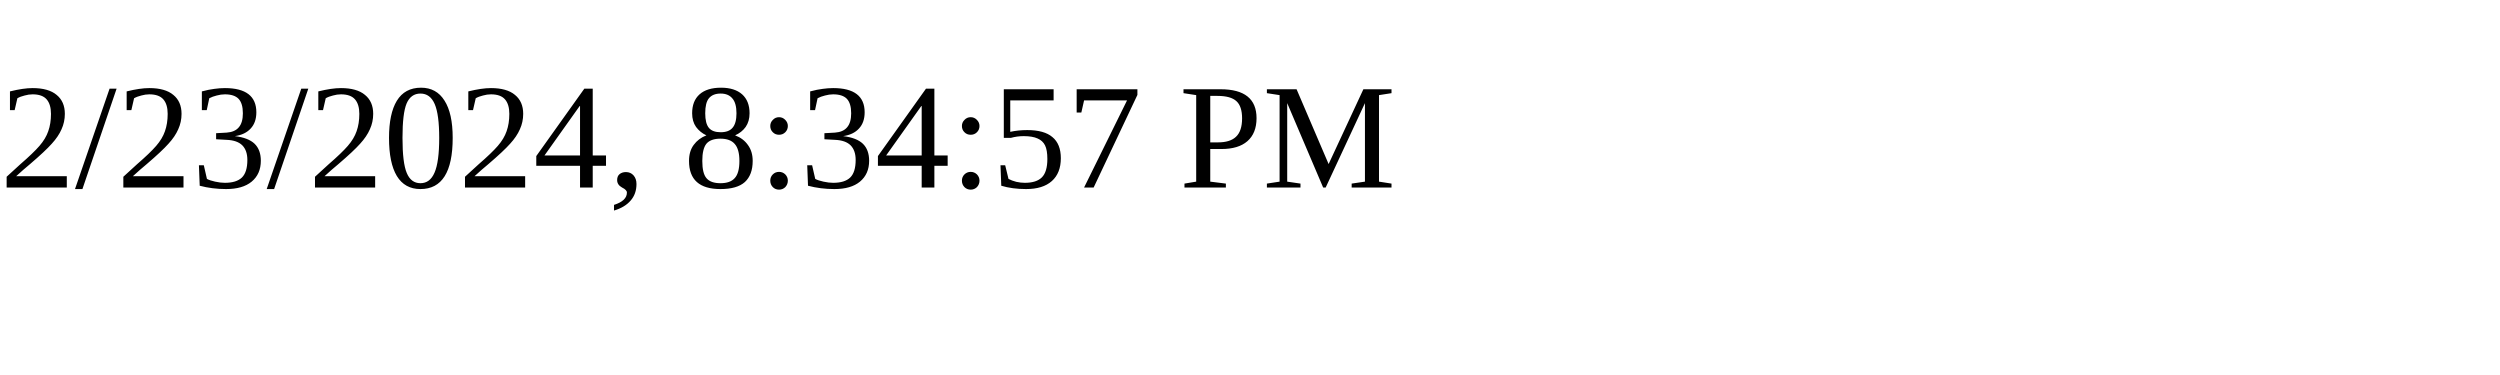
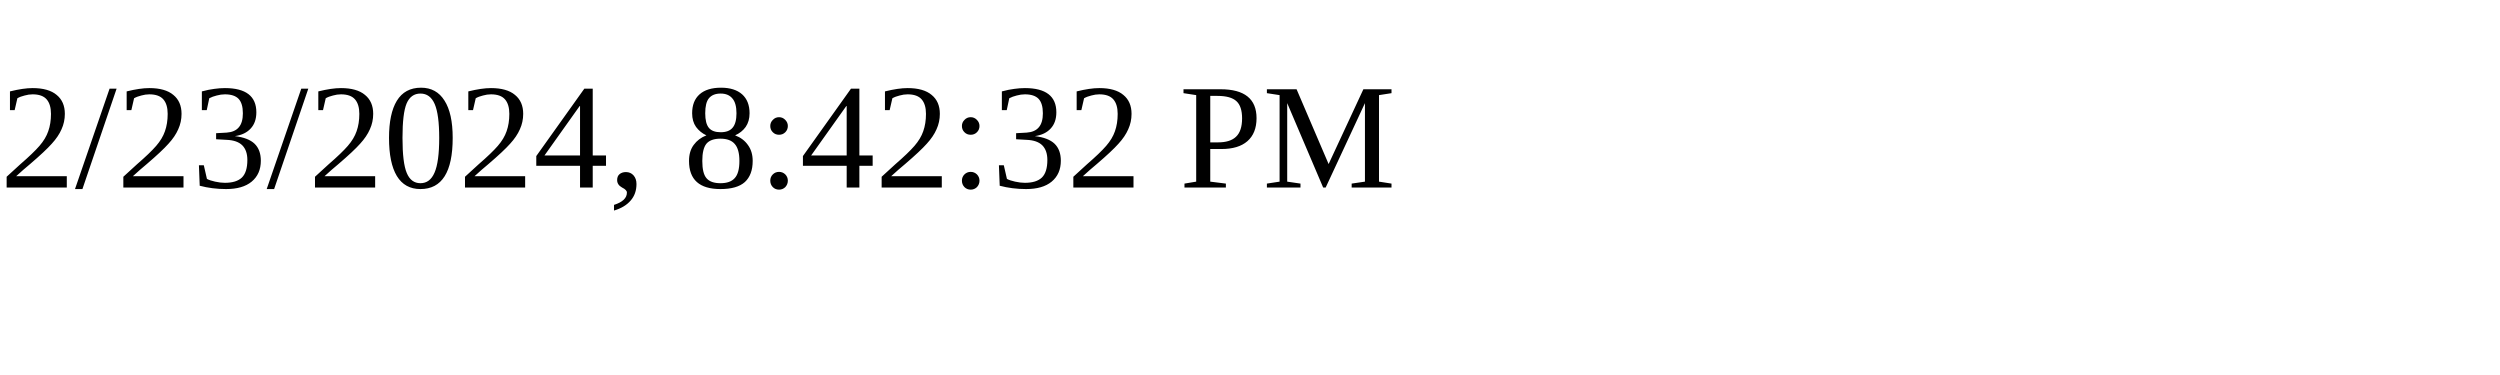
<svg xmlns="http://www.w3.org/2000/svg" height="30" width="200">
-   <text x="0" y="15">2/23/2024, 8:34:57 PM</text>
+   <text x="0" y="15">2/23/2024, 8:42:32 PM</text>
</svg>
